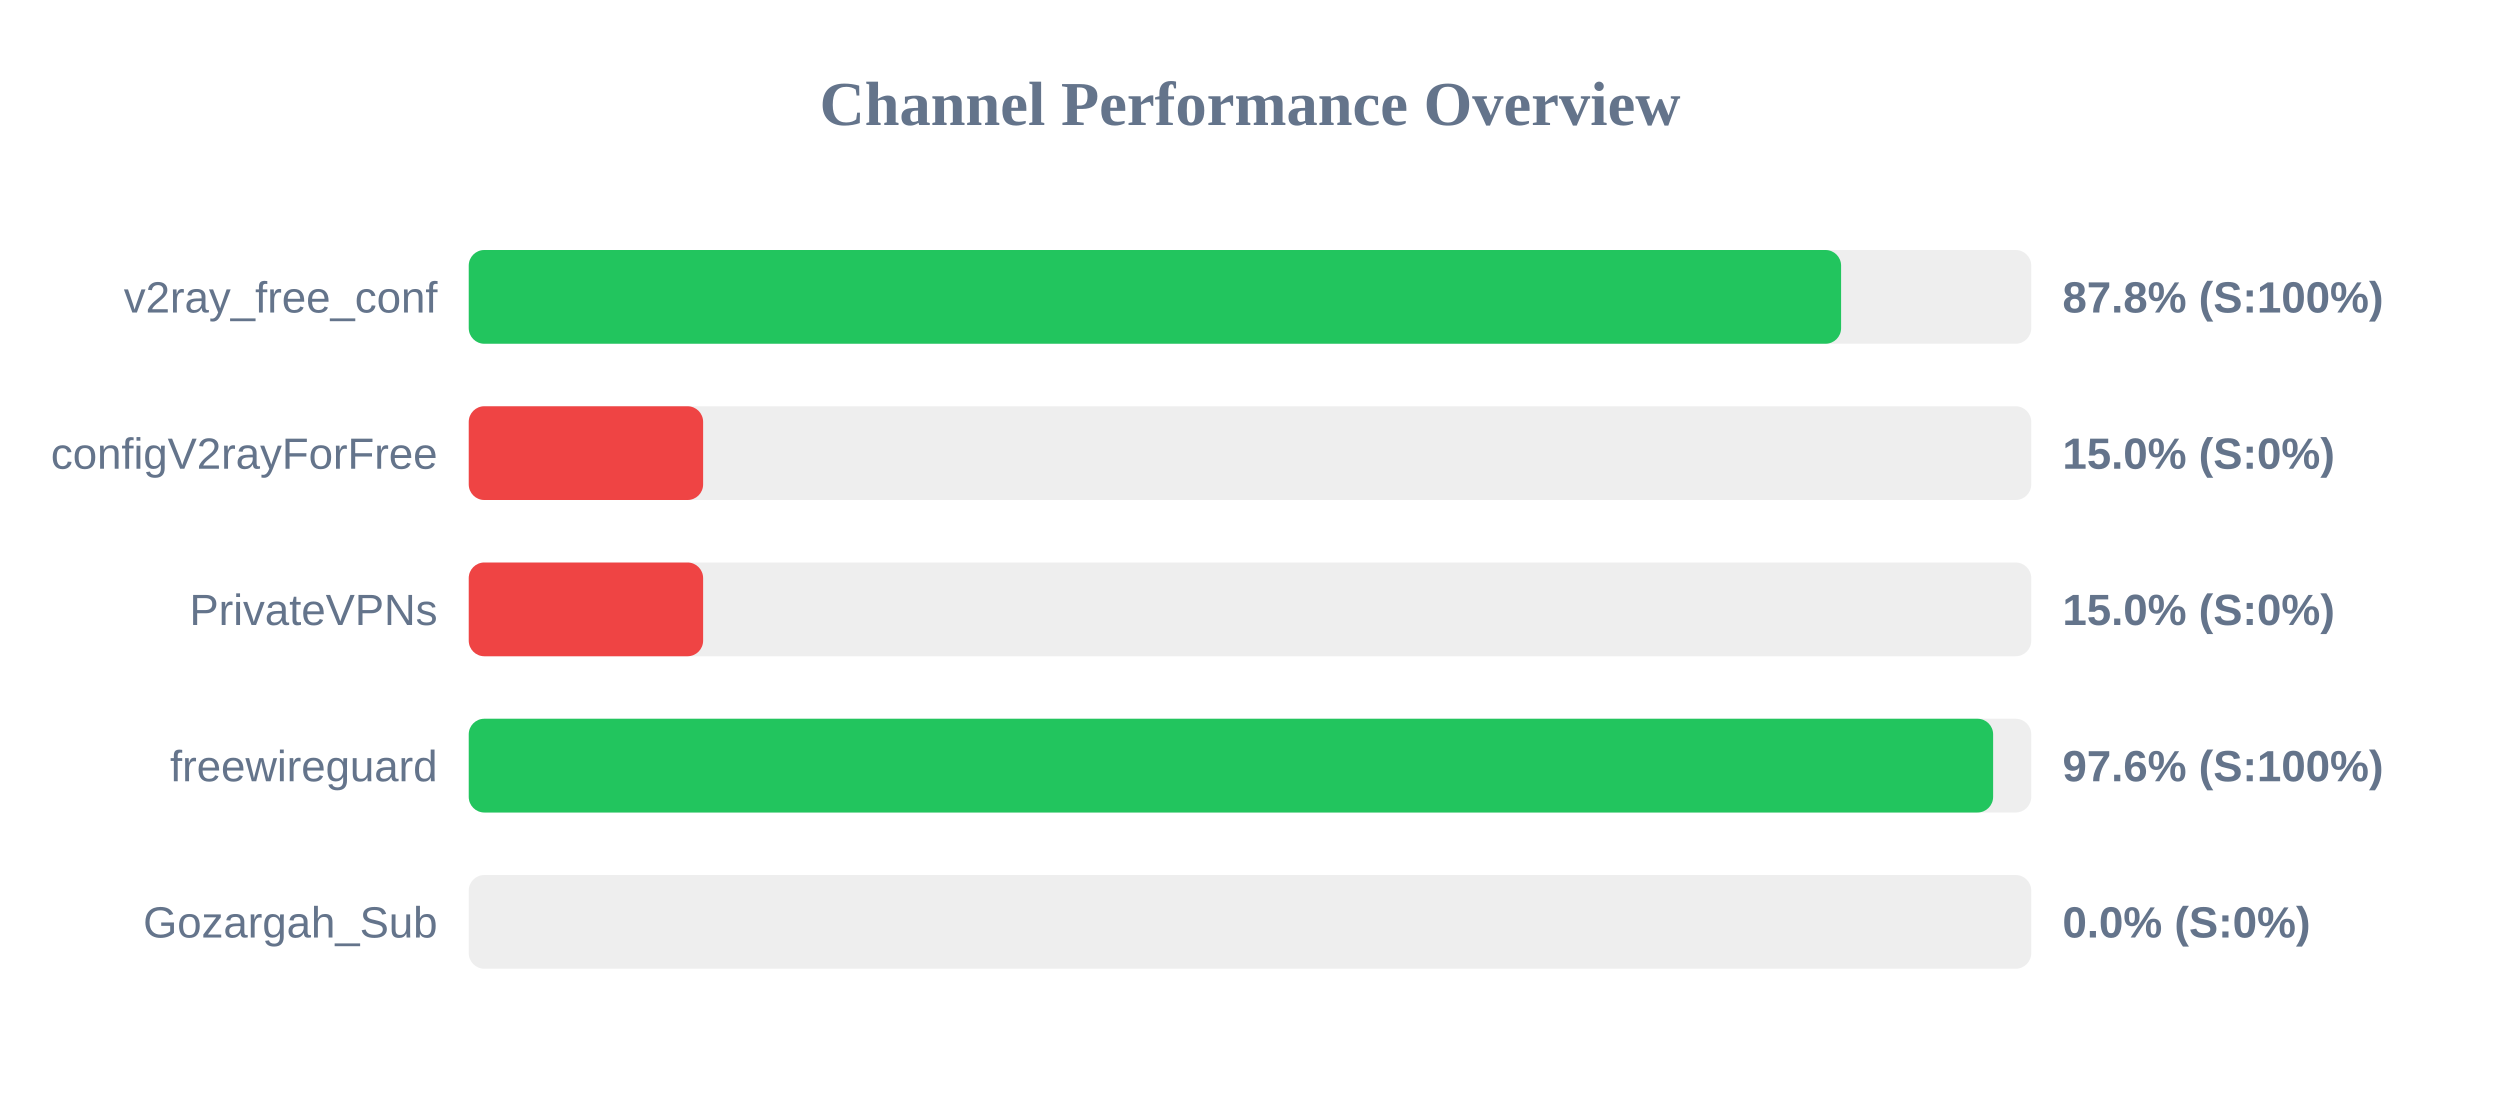
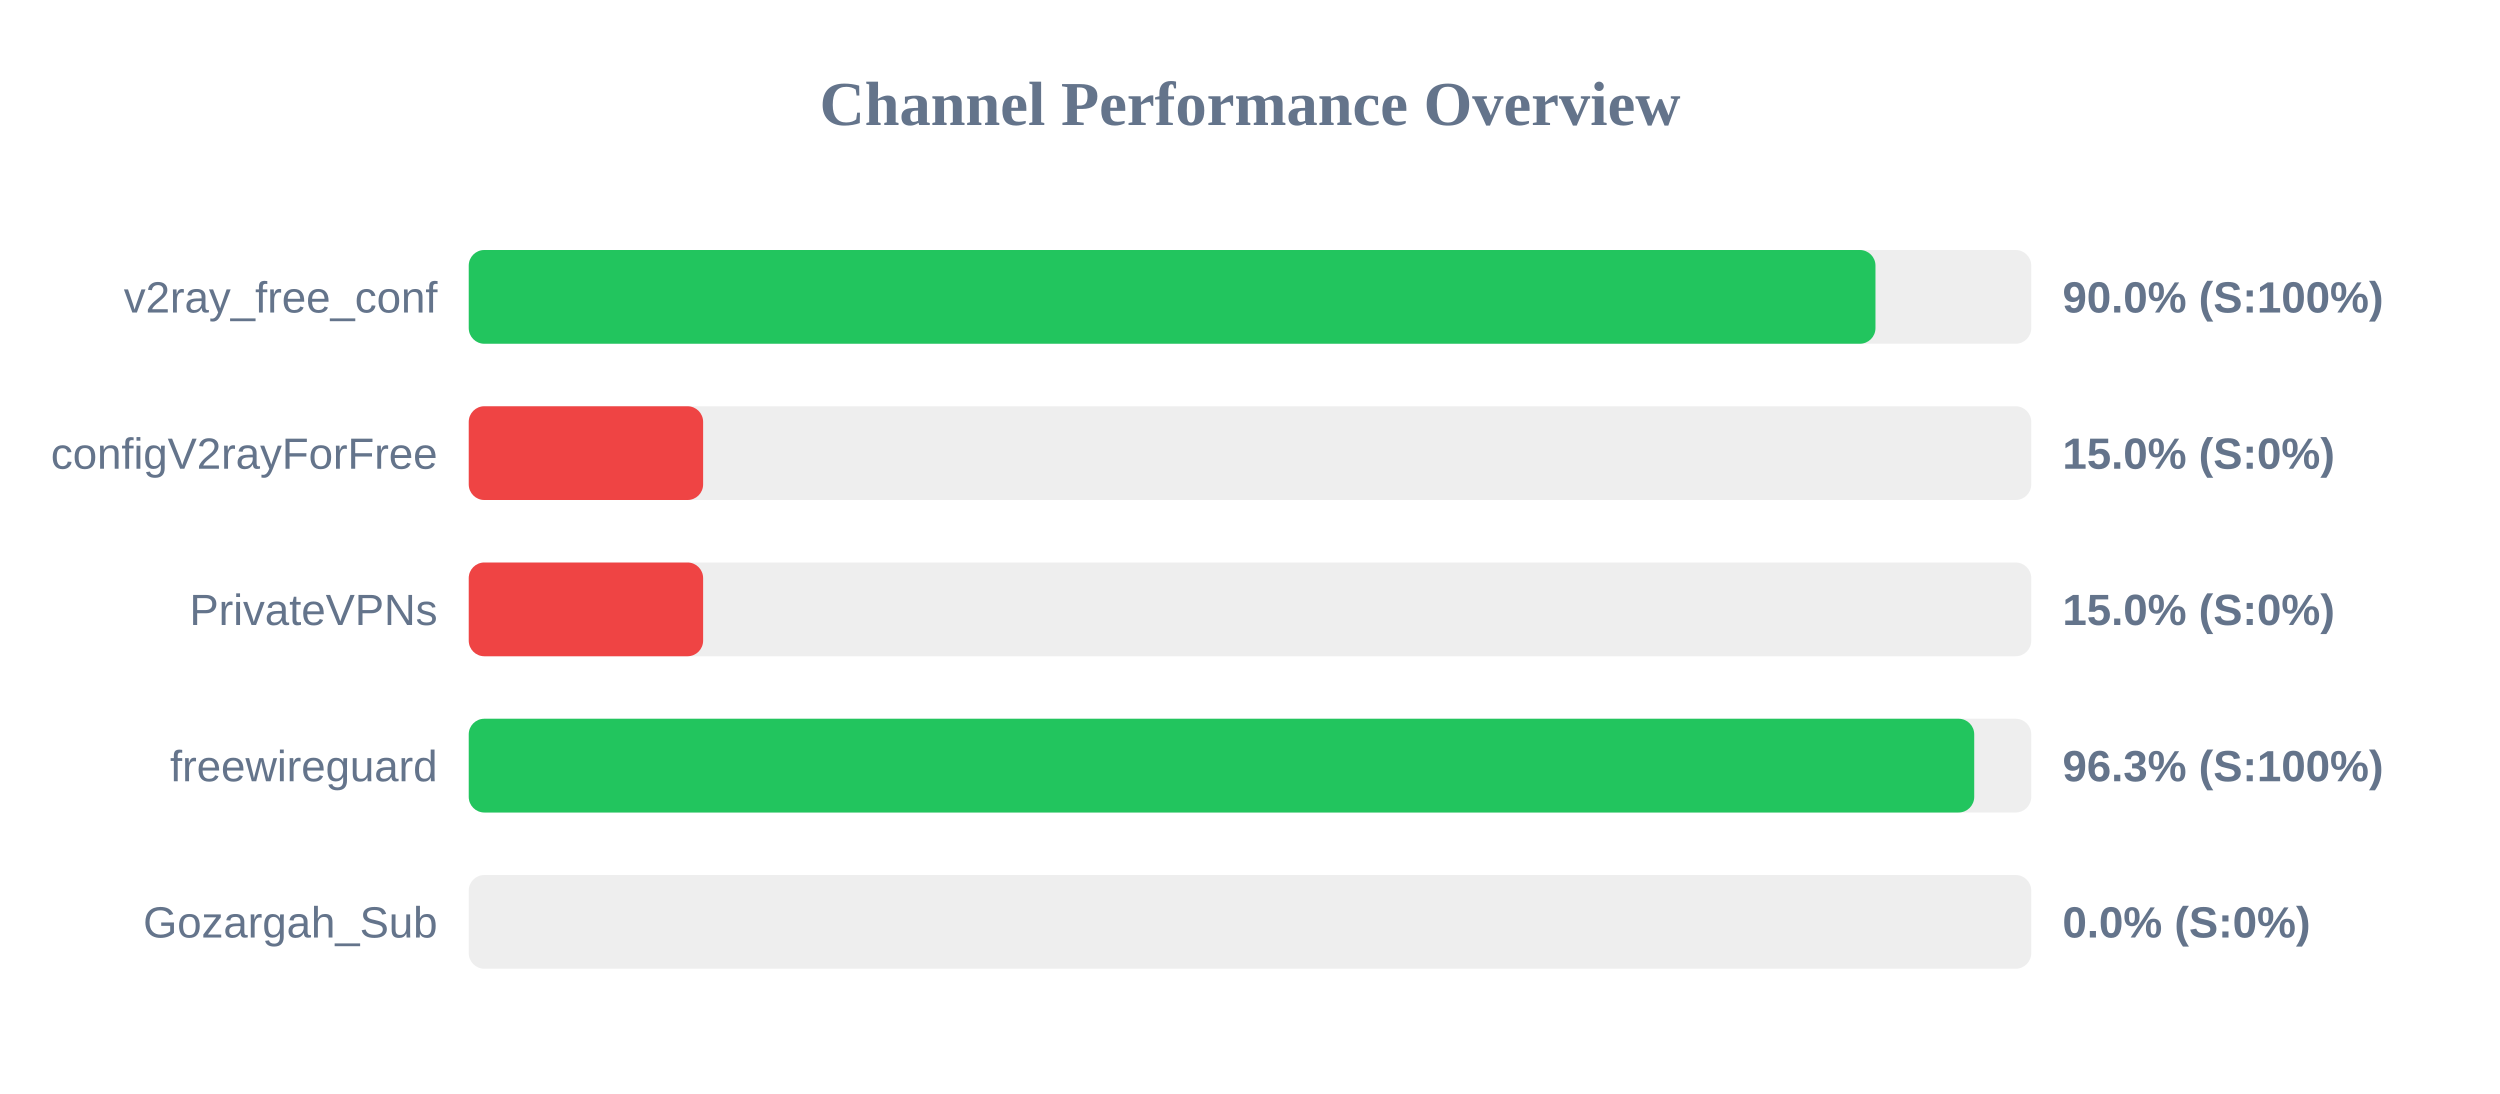
<svg xmlns="http://www.w3.org/2000/svg" width="800" height="350" version="1.1">
  <style>
        .row { font: 14px Arial; fill: #64748b; }
        .score { font: bold 14px Arial; fill: #64748b; }
    </style>
  <text x="400" y="40" text-anchor="middle" font-size="20px" font-weight="bold" fill="#64748b">Channel Performance Overview</text>
  <rect x="150" y="80" width="500" height="30" fill="#eee" rx="5" />
-   <rect x="150" y="80" width="439.15" height="30" fill="#22c55e" rx="5" />
+   <rect x="150" y="80" width="450.15" height="30" fill="#22c55e" rx="5" />
  <text x="140" y="100" text-anchor="end" class="row">v2ray_free_conf</text>
-   <text x="660" y="100" text-anchor="start" class="score">87.8% (S:100%)</text>
+   <text x="660" y="100" text-anchor="start" class="score">90.0% (S:100%)</text>
  <rect x="150" y="130" width="500" height="30" fill="#eee" rx="5" />
  <rect x="150" y="130" width="75.0" height="30" fill="#ef4444" rx="5" />
  <text x="140" y="150" text-anchor="end" class="row">configV2rayForFree</text>
  <text x="660" y="150" text-anchor="start" class="score">15.0% (S:0%)</text>
  <rect x="150" y="180" width="500" height="30" fill="#eee" rx="5" />
  <rect x="150" y="180" width="75.0" height="30" fill="#ef4444" rx="5" />
  <text x="140" y="200" text-anchor="end" class="row">PrivateVPNs</text>
  <text x="660" y="200" text-anchor="start" class="score">15.0% (S:0%)</text>
  <rect x="150" y="230" width="500" height="30" fill="#eee" rx="5" />
-   <rect x="150" y="230" width="487.8" height="30" fill="#22c55e" rx="5" />
+   <rect x="150" y="230" width="481.75" height="30" fill="#22c55e" rx="5" />
  <text x="140" y="250" text-anchor="end" class="row">freewireguard</text>
-   <text x="660" y="250" text-anchor="start" class="score">97.6% (S:100%)</text>
+   <text x="660" y="250" text-anchor="start" class="score">96.3% (S:100%)</text>
  <rect x="150" y="280" width="500" height="30" fill="#eee" rx="5" />
  <rect x="150" y="280" width="0.0" height="30" fill="#ef4444" rx="5" />
  <text x="140" y="300" text-anchor="end" class="row">Gozargah_Sub</text>
  <text x="660" y="300" text-anchor="start" class="score">0.0% (S:0%)</text>
</svg>
